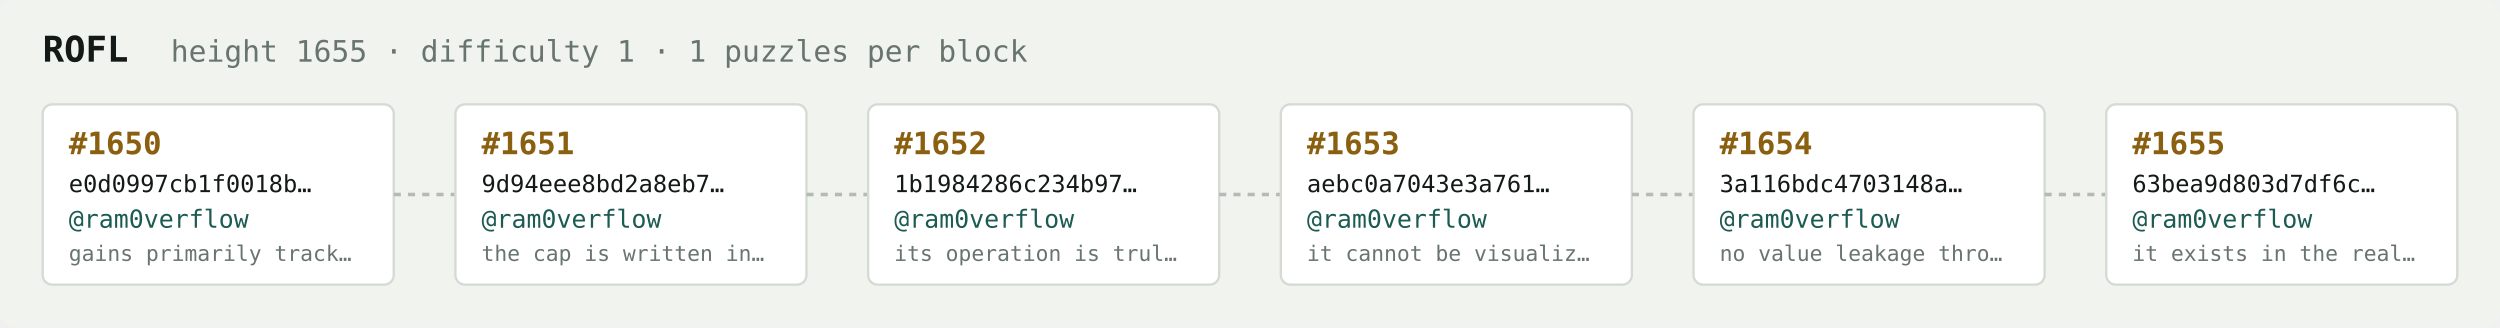
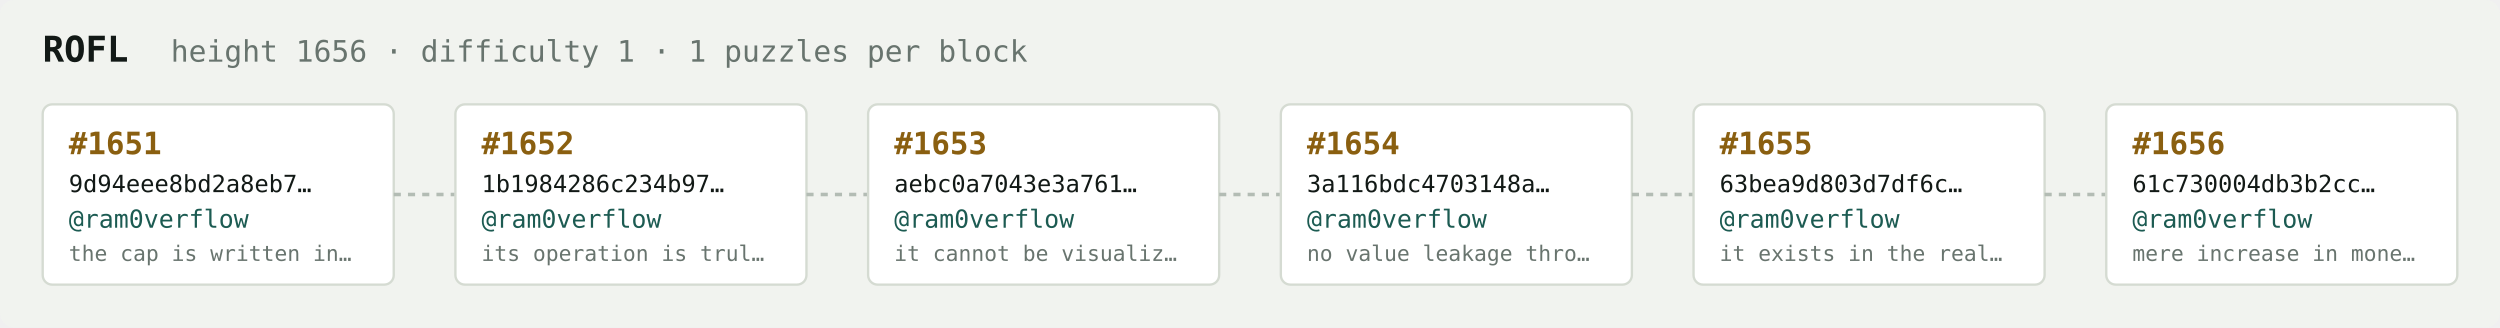
<svg xmlns="http://www.w3.org/2000/svg" width="1054" height="138" viewBox="0 0 1054 138" font-family="ui-monospace,SFMono-Regular,Menlo,monospace">
  <rect fill="#f1f3ef" width="1054" height="138" rx="6" />
  <text x="18" y="26" fill="#121916" font-size="15" font-weight="700">ROFL</text>
-   <text x="72" y="26" fill="#68746e" font-size="12.5">height 1655 · difficulty 1 · 1 puzzles per block</text>
+   <text x="72" y="26" fill="#68746e" font-size="12.5">height 1656 · difficulty 1 · 1 puzzles per block</text>
  <rect x="18" y="44" width="148" height="76" rx="4" fill="#ffffff" stroke="#d5dbd2" stroke-width="1" />
-   <text x="29" y="65" fill="#8a5f10" font-size="13" font-weight="700">#1650</text>
-   <text x="29" y="81" fill="#121916" font-size="10">e0d0997cb1f0018b…</text>
+   <text x="29" y="65" fill="#8a5f10" font-size="13" font-weight="700">#1651</text>
+   <text x="29" y="81" fill="#121916" font-size="10">9d94eee8bd2a8eb7…</text>
  <text x="29" y="96" fill="#1c5b52" font-size="10.5">@ram0verflow</text>
-   <text x="29" y="110" fill="#68746e" font-size="9">gains primarily track…</text>
+   <text x="29" y="110" fill="#68746e" font-size="9">the cap is written in…</text>
  <line x1="166" y1="82.0" x2="192" y2="82.0" stroke="#b3bcb4" stroke-width="1.5" stroke-dasharray="3 3" />
  <rect x="192" y="44" width="148" height="76" rx="4" fill="#ffffff" stroke="#d5dbd2" stroke-width="1" />
-   <text x="203" y="65" fill="#8a5f10" font-size="13" font-weight="700">#1651</text>
-   <text x="203" y="81" fill="#121916" font-size="10">9d94eee8bd2a8eb7…</text>
+   <text x="203" y="65" fill="#8a5f10" font-size="13" font-weight="700">#1652</text>
+   <text x="203" y="81" fill="#121916" font-size="10">1b1984286c234b97…</text>
  <text x="203" y="96" fill="#1c5b52" font-size="10.5">@ram0verflow</text>
-   <text x="203" y="110" fill="#68746e" font-size="9">the cap is written in…</text>
+   <text x="203" y="110" fill="#68746e" font-size="9">its operation is trul…</text>
  <line x1="340" y1="82.0" x2="366" y2="82.0" stroke="#b3bcb4" stroke-width="1.5" stroke-dasharray="3 3" />
  <rect x="366" y="44" width="148" height="76" rx="4" fill="#ffffff" stroke="#d5dbd2" stroke-width="1" />
-   <text x="377" y="65" fill="#8a5f10" font-size="13" font-weight="700">#1652</text>
-   <text x="377" y="81" fill="#121916" font-size="10">1b1984286c234b97…</text>
+   <text x="377" y="65" fill="#8a5f10" font-size="13" font-weight="700">#1653</text>
+   <text x="377" y="81" fill="#121916" font-size="10">aebc0a7043e3a761…</text>
  <text x="377" y="96" fill="#1c5b52" font-size="10.5">@ram0verflow</text>
-   <text x="377" y="110" fill="#68746e" font-size="9">its operation is trul…</text>
+   <text x="377" y="110" fill="#68746e" font-size="9">it cannot be visualiz…</text>
  <line x1="514" y1="82.0" x2="540" y2="82.0" stroke="#b3bcb4" stroke-width="1.5" stroke-dasharray="3 3" />
  <rect x="540" y="44" width="148" height="76" rx="4" fill="#ffffff" stroke="#d5dbd2" stroke-width="1" />
-   <text x="551" y="65" fill="#8a5f10" font-size="13" font-weight="700">#1653</text>
-   <text x="551" y="81" fill="#121916" font-size="10">aebc0a7043e3a761…</text>
+   <text x="551" y="65" fill="#8a5f10" font-size="13" font-weight="700">#1654</text>
+   <text x="551" y="81" fill="#121916" font-size="10">3a116bdc4703148a…</text>
  <text x="551" y="96" fill="#1c5b52" font-size="10.5">@ram0verflow</text>
-   <text x="551" y="110" fill="#68746e" font-size="9">it cannot be visualiz…</text>
+   <text x="551" y="110" fill="#68746e" font-size="9">no value leakage thro…</text>
  <line x1="688" y1="82.0" x2="714" y2="82.0" stroke="#b3bcb4" stroke-width="1.5" stroke-dasharray="3 3" />
  <rect x="714" y="44" width="148" height="76" rx="4" fill="#ffffff" stroke="#d5dbd2" stroke-width="1" />
-   <text x="725" y="65" fill="#8a5f10" font-size="13" font-weight="700">#1654</text>
-   <text x="725" y="81" fill="#121916" font-size="10">3a116bdc4703148a…</text>
+   <text x="725" y="65" fill="#8a5f10" font-size="13" font-weight="700">#1655</text>
+   <text x="725" y="81" fill="#121916" font-size="10">63bea9d803d7df6c…</text>
  <text x="725" y="96" fill="#1c5b52" font-size="10.5">@ram0verflow</text>
-   <text x="725" y="110" fill="#68746e" font-size="9">no value leakage thro…</text>
+   <text x="725" y="110" fill="#68746e" font-size="9">it exists in the real…</text>
  <line x1="862" y1="82.0" x2="888" y2="82.0" stroke="#b3bcb4" stroke-width="1.5" stroke-dasharray="3 3" />
  <rect x="888" y="44" width="148" height="76" rx="4" fill="#ffffff" stroke="#d5dbd2" stroke-width="1" />
-   <text x="899" y="65" fill="#8a5f10" font-size="13" font-weight="700">#1655</text>
-   <text x="899" y="81" fill="#121916" font-size="10">63bea9d803d7df6c…</text>
+   <text x="899" y="65" fill="#8a5f10" font-size="13" font-weight="700">#1656</text>
+   <text x="899" y="81" fill="#121916" font-size="10">61c730004db3b2cc…</text>
  <text x="899" y="96" fill="#1c5b52" font-size="10.5">@ram0verflow</text>
-   <text x="899" y="110" fill="#68746e" font-size="9">it exists in the real…</text>
+   <text x="899" y="110" fill="#68746e" font-size="9">mere increase in mone…</text>
</svg>
